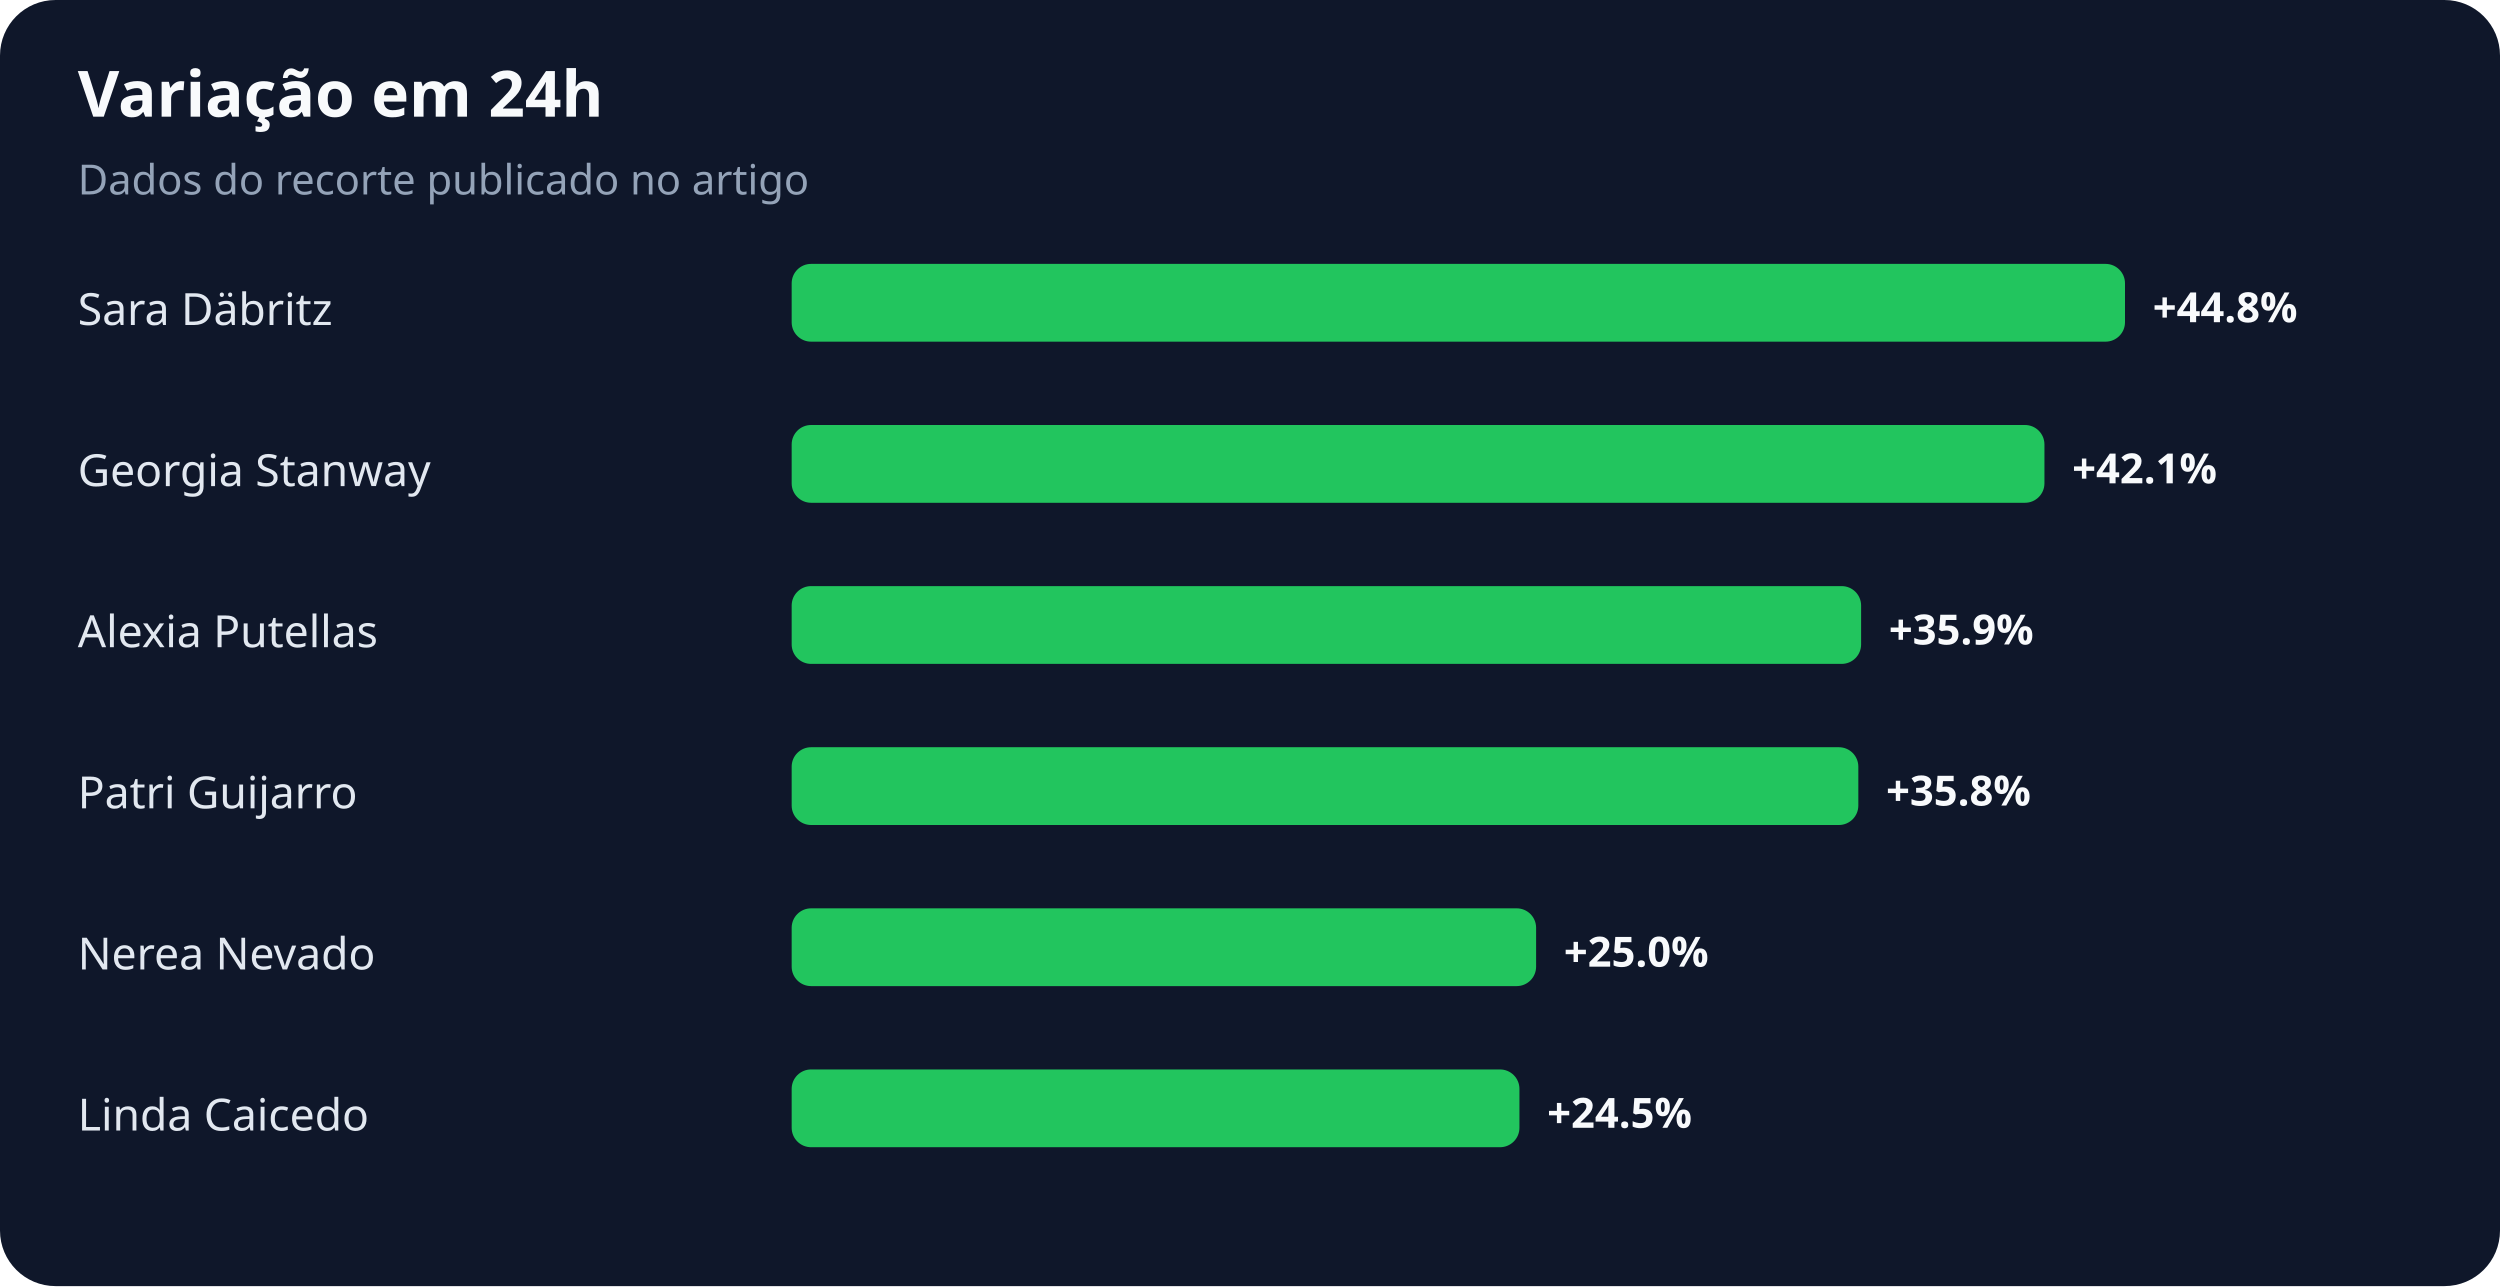
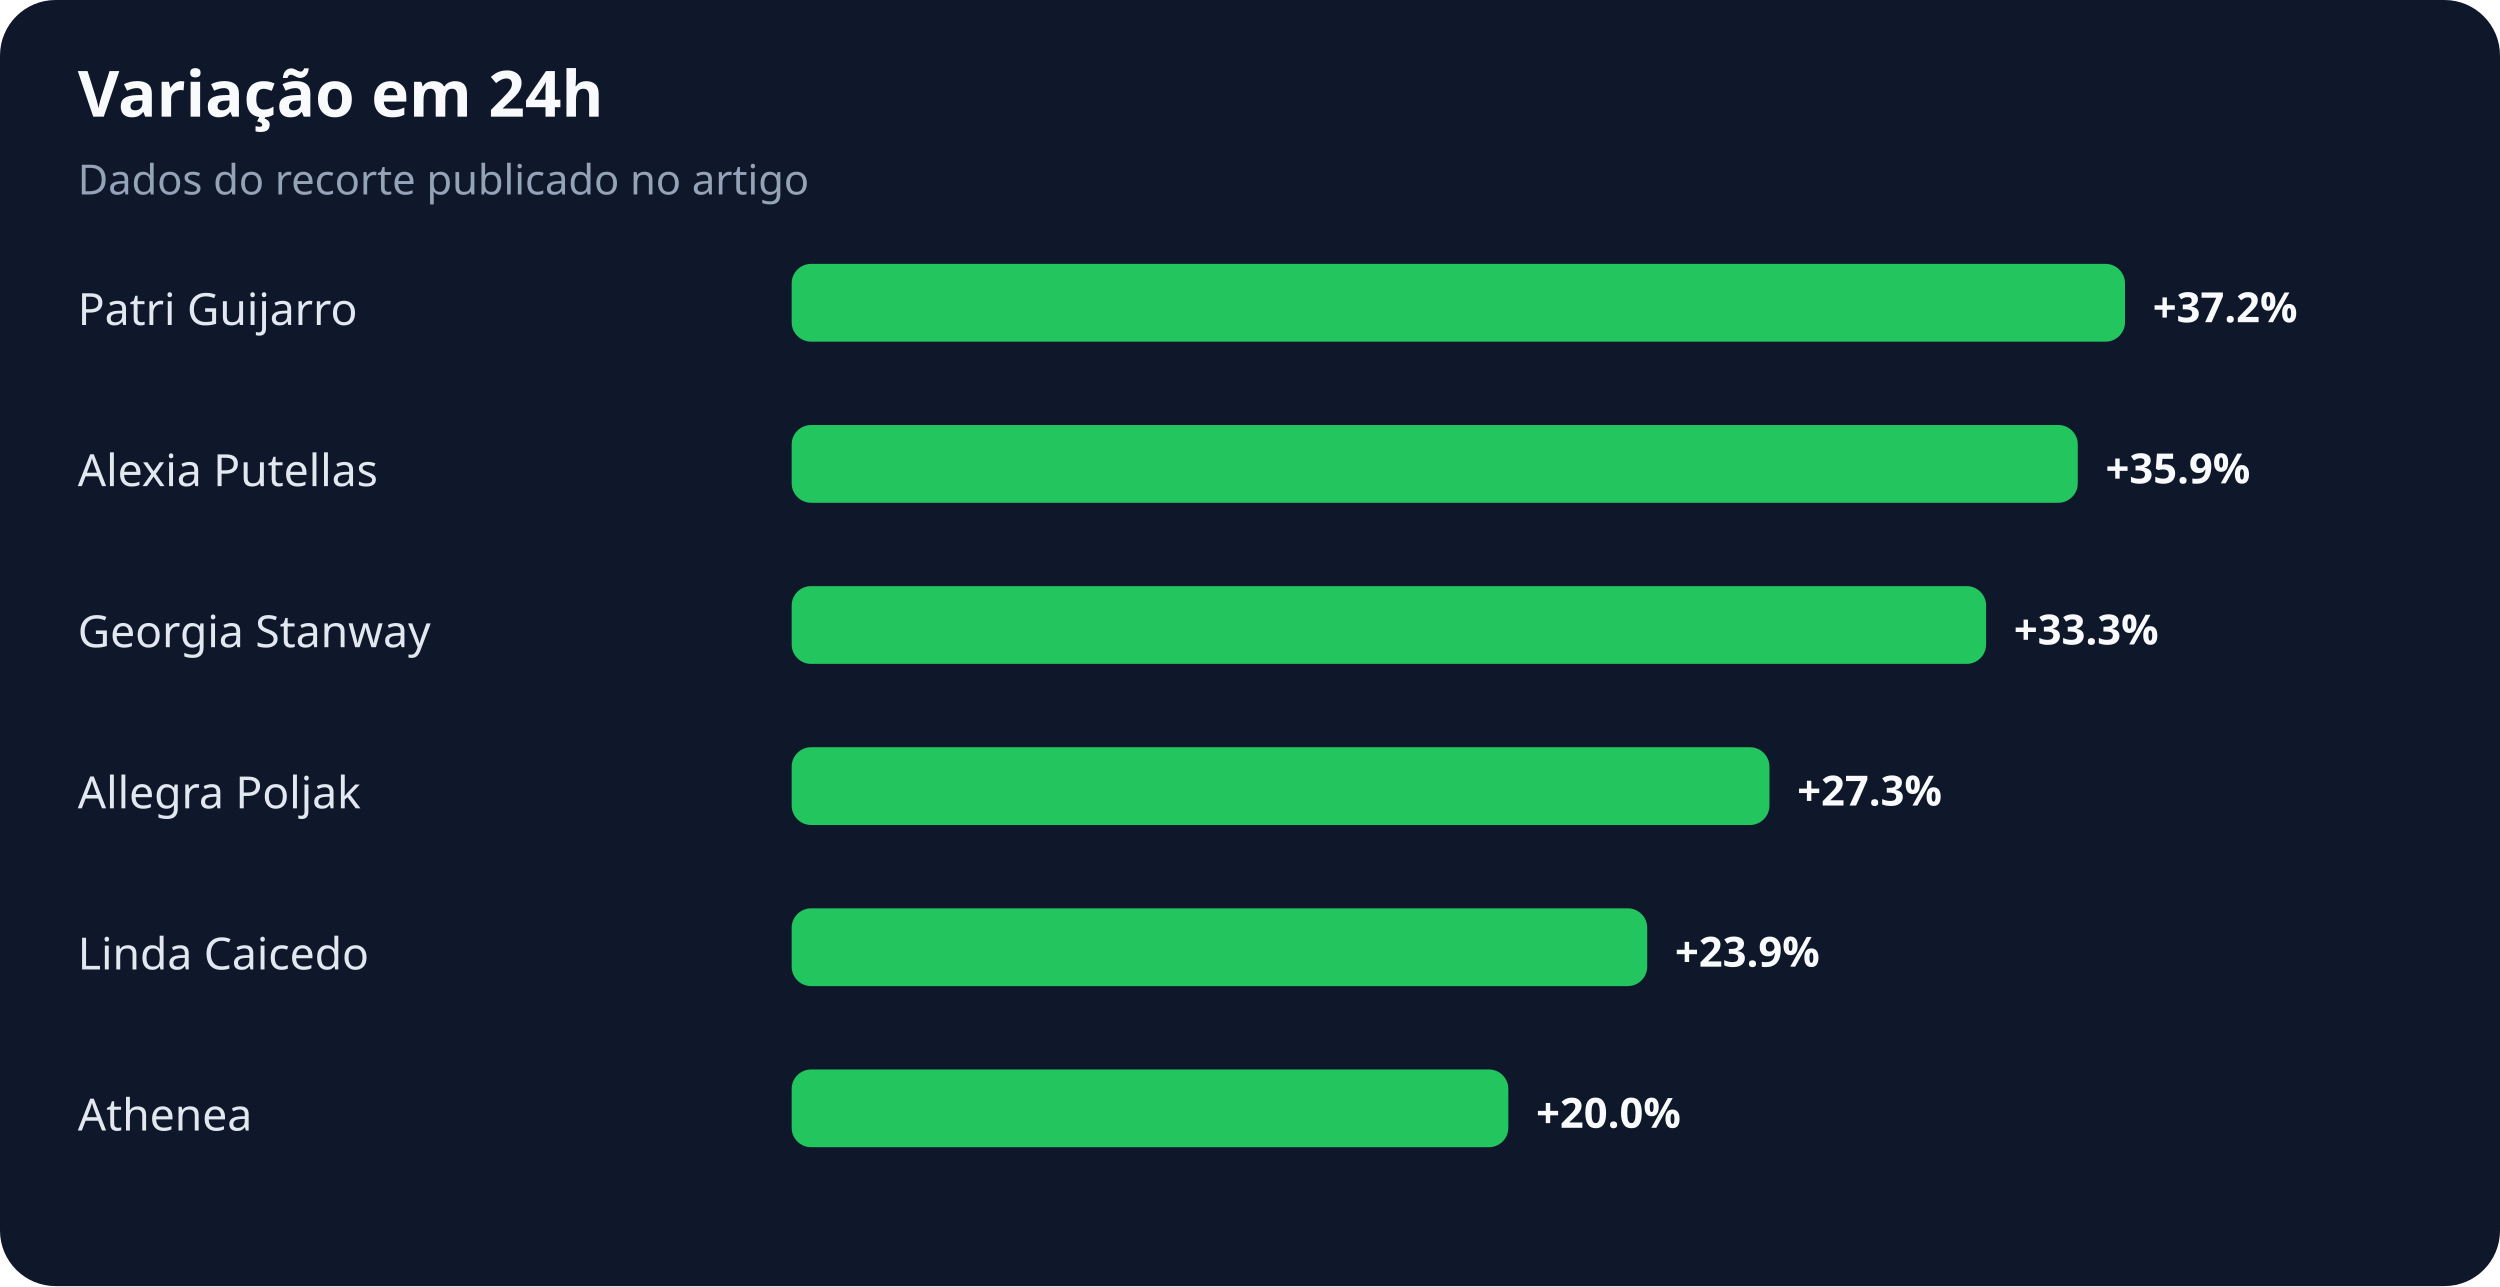
<svg xmlns="http://www.w3.org/2000/svg" width="900" height="463" viewBox="0 0 900 463" role="img" aria-labelledby="title desc">
  <rect width="100%" height="100%" rx="20" fill="#0f172a" />
  <text x="28" y="42" fill="#f8fafc" font-family="system-ui,sans-serif" font-size="23" font-weight="700">Variação em 24h</text>
  <text x="28" y="70" fill="#94a3b8" font-family="system-ui,sans-serif" font-size="15">Dados do recorte publicado no artigo</text>
-   <text x="28" y="117" fill="#e2e8f0" font-family="system-ui,sans-serif" font-size="16">Sara Däbritz</text>
+   <text x="28" y="117" fill="#e2e8f0" font-family="system-ui,sans-serif" font-size="16">Patri Guijarro</text>
  <rect x="285" y="95" width="480" height="28" rx="7" fill="#22c55e" />
-   <text x="775" y="116" fill="#f8fafc" font-family="system-ui,sans-serif" font-size="15" font-weight="700">+44.8%</text>
-   <text x="28" y="175" fill="#e2e8f0" font-family="system-ui,sans-serif" font-size="16">Georgia Stanway</text>
-   <rect x="285" y="153" width="451" height="28" rx="7" fill="#22c55e" />
-   <text x="746" y="174" fill="#f8fafc" font-family="system-ui,sans-serif" font-size="15" font-weight="700">+42.1%</text>
-   <text x="28" y="233" fill="#e2e8f0" font-family="system-ui,sans-serif" font-size="16">Alexia Putellas</text>
-   <rect x="285" y="211" width="385" height="28" rx="7" fill="#22c55e" />
-   <text x="680" y="232" fill="#f8fafc" font-family="system-ui,sans-serif" font-size="15" font-weight="700">+35.9%</text>
-   <text x="28" y="291" fill="#e2e8f0" font-family="system-ui,sans-serif" font-size="16">Patri Guijarro</text>
-   <rect x="285" y="269" width="384" height="28" rx="7" fill="#22c55e" />
-   <text x="679" y="290" fill="#f8fafc" font-family="system-ui,sans-serif" font-size="15" font-weight="700">+35.8%</text>
-   <text x="28" y="349" fill="#e2e8f0" font-family="system-ui,sans-serif" font-size="16">Nerea Nevado</text>
-   <rect x="285" y="327" width="268" height="28" rx="7" fill="#22c55e" />
-   <text x="563" y="348" fill="#f8fafc" font-family="system-ui,sans-serif" font-size="15" font-weight="700">+25.0%</text>
-   <text x="28" y="407" fill="#e2e8f0" font-family="system-ui,sans-serif" font-size="16">Linda Caicedo</text>
-   <rect x="285" y="385" width="262" height="28" rx="7" fill="#22c55e" />
-   <text x="557" y="406" fill="#f8fafc" font-family="system-ui,sans-serif" font-size="15" font-weight="700">+24.5%</text>
+   <text x="775" y="116" fill="#f8fafc" font-family="system-ui,sans-serif" font-size="15" font-weight="700">+37.2%</text>
+   <text x="28" y="175" fill="#e2e8f0" font-family="system-ui,sans-serif" font-size="16">Alexia Putellas</text>
+   <rect x="285" y="153" width="463" height="28" rx="7" fill="#22c55e" />
+   <text x="758" y="174" fill="#f8fafc" font-family="system-ui,sans-serif" font-size="15" font-weight="700">+35.9%</text>
+   <text x="28" y="233" fill="#e2e8f0" font-family="system-ui,sans-serif" font-size="16">Georgia Stanway</text>
+   <rect x="285" y="211" width="430" height="28" rx="7" fill="#22c55e" />
+   <text x="725" y="232" fill="#f8fafc" font-family="system-ui,sans-serif" font-size="15" font-weight="700">+33.3%</text>
+   <text x="28" y="291" fill="#e2e8f0" font-family="system-ui,sans-serif" font-size="16">Allegra Poljak</text>
+   <rect x="285" y="269" width="352" height="28" rx="7" fill="#22c55e" />
+   <text x="647" y="290" fill="#f8fafc" font-family="system-ui,sans-serif" font-size="15" font-weight="700">+27.3%</text>
+   <text x="28" y="349" fill="#e2e8f0" font-family="system-ui,sans-serif" font-size="16">Linda Caicedo</text>
+   <rect x="285" y="327" width="308" height="28" rx="7" fill="#22c55e" />
+   <text x="603" y="348" fill="#f8fafc" font-family="system-ui,sans-serif" font-size="15" font-weight="700">+23.9%</text>
+   <text x="28" y="407" fill="#e2e8f0" font-family="system-ui,sans-serif" font-size="16">Athenea</text>
+   <rect x="285" y="385" width="258" height="28" rx="7" fill="#22c55e" />
+   <text x="553" y="406" fill="#f8fafc" font-family="system-ui,sans-serif" font-size="15" font-weight="700">+20.0%</text>
</svg>
